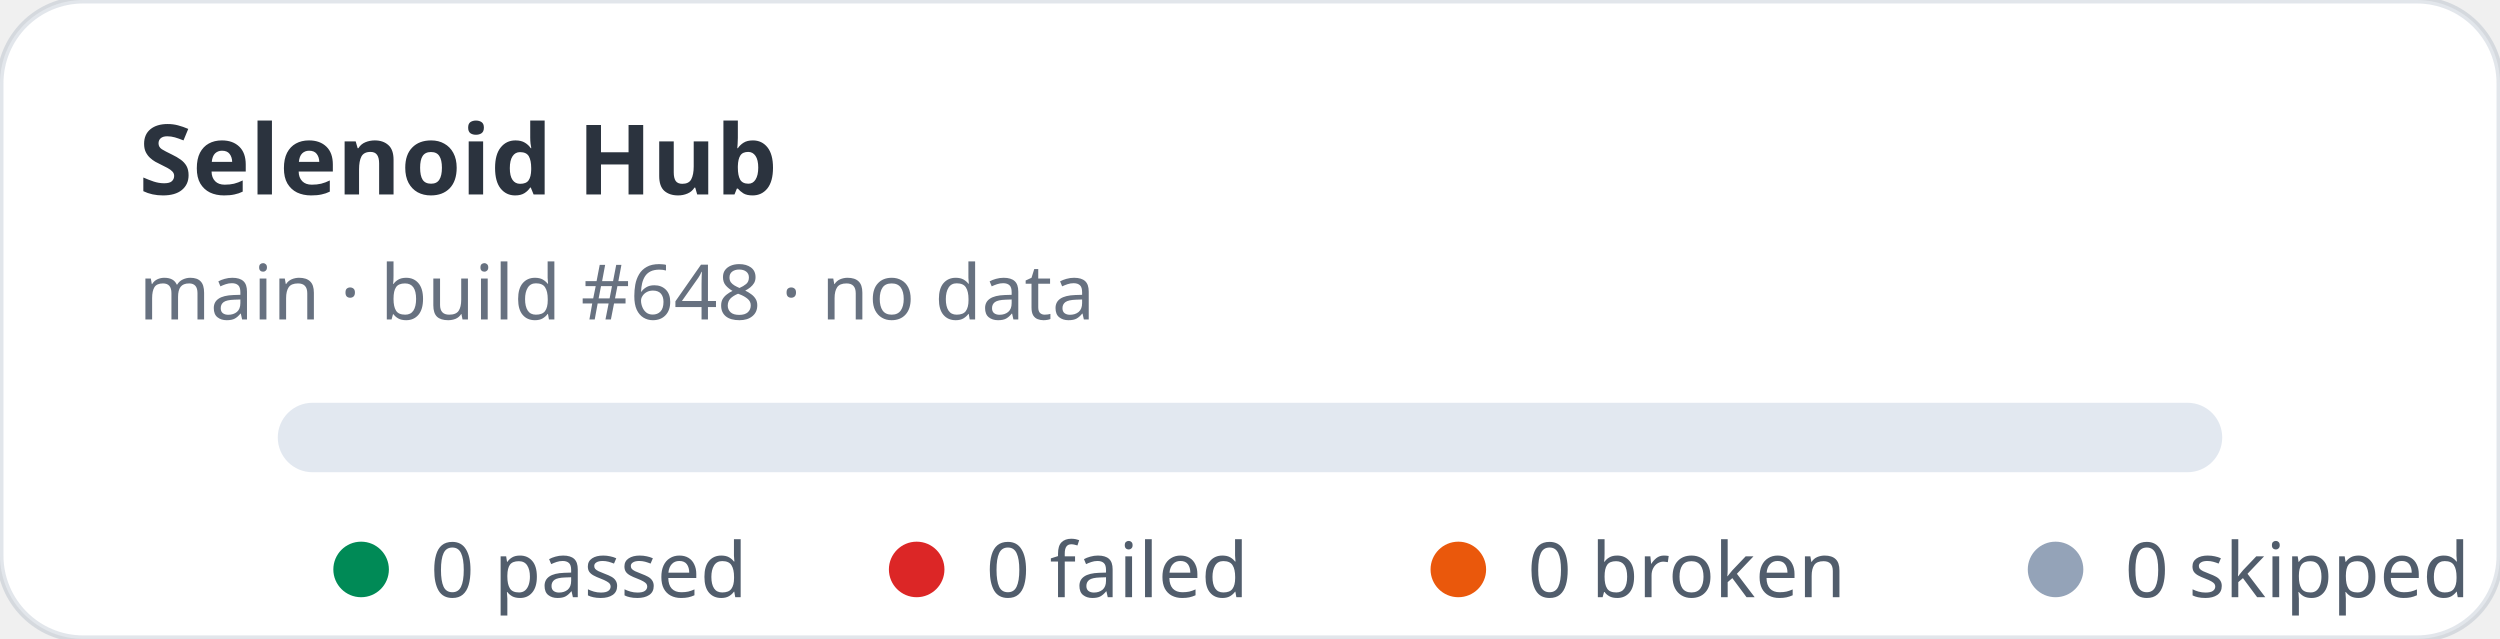
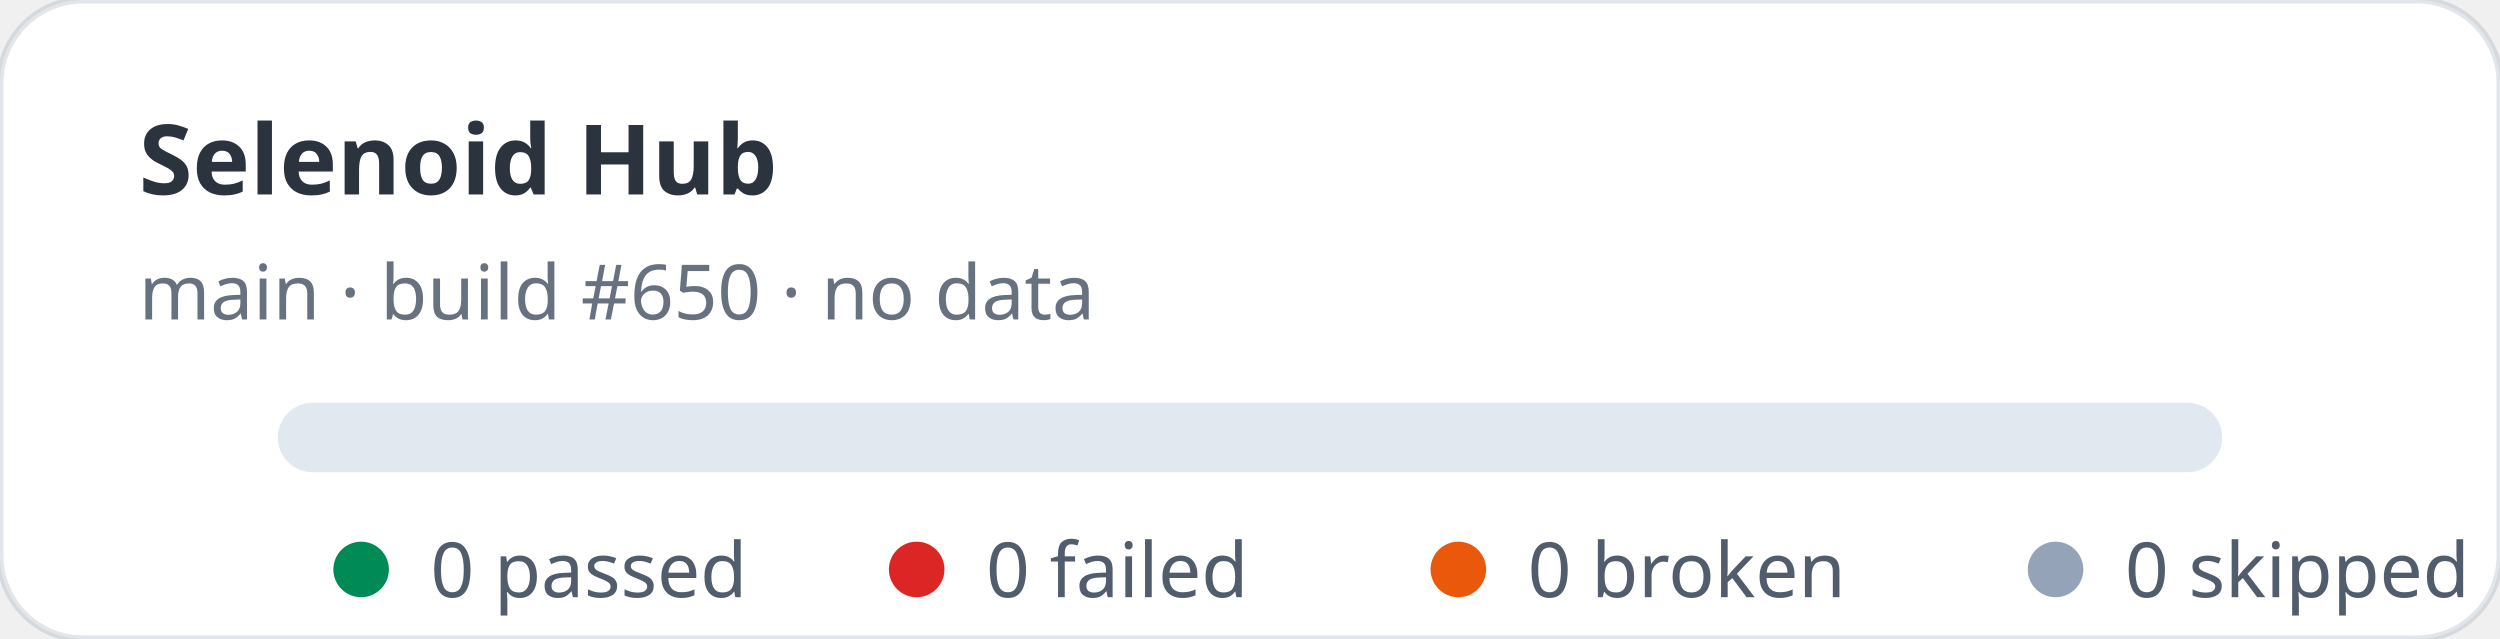
<svg xmlns="http://www.w3.org/2000/svg" width="360" height="92" viewBox="0 0 360 92" role="img" aria-label="Selenoid Hub stats: 0 passed, 0 failed">
  <rect width="360" height="92" rx="12" fill="#ffffff" stroke="rgba(11,48,86,0.12)" />
  <text x="20" y="28" fill="rgba(1,10,24,0.83)" font-family="ui-sans-serif,system-ui,sans-serif" font-size="14" font-weight="700">Selenoid Hub</text>
-   <text x="20" y="46" fill="rgba(2,19,44,0.6)" font-family="ui-sans-serif,system-ui,sans-serif" font-size="11">main · build #648 · no data</text>
+   <text x="20" y="46" fill="rgba(2,19,44,0.6)" font-family="ui-sans-serif,system-ui,sans-serif" font-size="11">main · build #650 · no data</text>
  <rect x="40" y="58" width="280" height="10" rx="5" fill="#e2e8f0" />
  <g font-family="ui-sans-serif,system-ui,sans-serif" font-size="11" fill="rgba(1,18,40,0.68)">
    <circle cx="52" cy="82" r="4" fill="#008a56" />
    <text x="62" y="86">0 passed</text>
    <circle cx="132" cy="82" r="4" fill="#dc2626" />
    <text x="142" y="86">0 failed</text>
    <circle cx="210" cy="82" r="4" fill="#ea580c" />
    <text x="220" y="86">0 broken</text>
    <circle cx="296" cy="82" r="4" fill="#94a3b8" />
    <text x="306" y="86">0 skipped</text>
  </g>
</svg>
